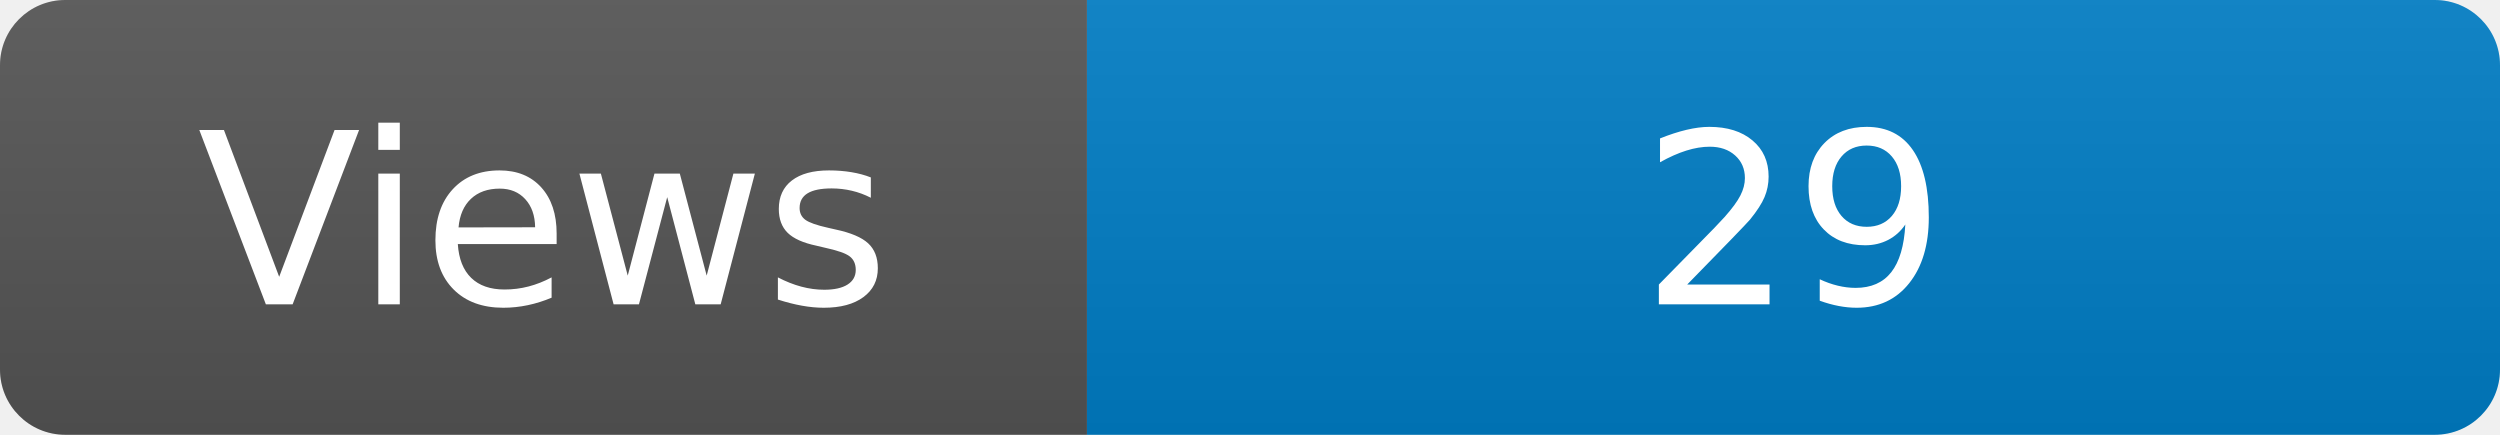
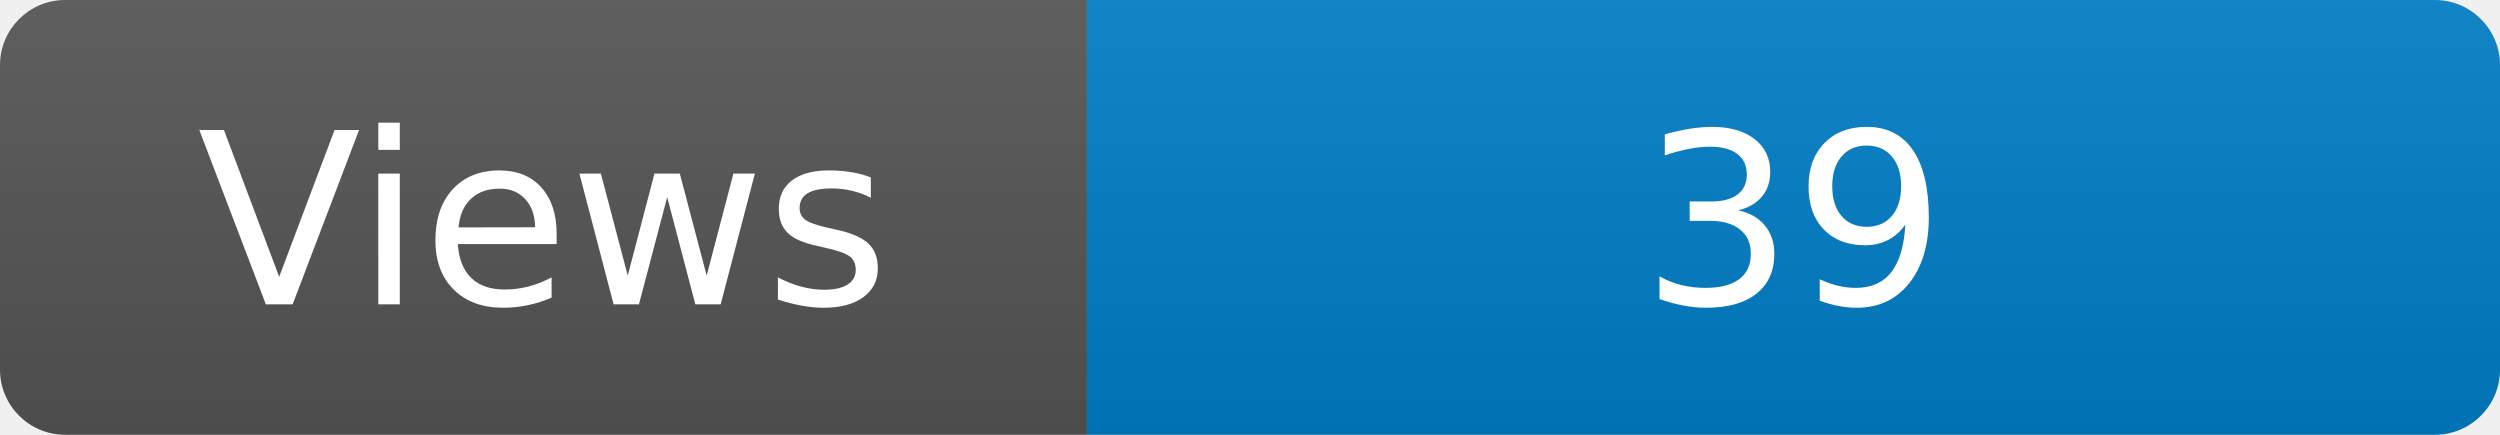
<svg xmlns="http://www.w3.org/2000/svg" width="115" height="20" role="img" aria-label="Maintained?: yes">
  <linearGradient id="s" x2="0" y2="100%">
    <stop offset="0" stop-color="#bbb" stop-opacity=".1" />
    <stop offset="1" stop-opacity=".1" />
  </linearGradient>
  <clipPath id="r">
    <rect width="115" height="20" rx="3" fill="#fff" />
  </clipPath>
  <g clip-path="url(#r)">
    <rect width="50" height="20" fill="#555" />
    <rect x="50" width="160" height="20" fill="#007ec6" />
    <rect width="115" height="20" fill="url(#s)" />
  </g>
  <g fill="#fff" text-anchor="middle" font-family="Verdana,Geneva,DejaVu Sans,sans-serif" font-size="110">
    <text x="250" y="140" transform="scale(.1)" fill="#fff">Views</text>
-     <text x="825" y="140" transform="scale(.1)" fill="#fff">29</text>
+     <text x="825" y="140" transform="scale(.1)" fill="#fff">39</text>
  </g>
</svg>
